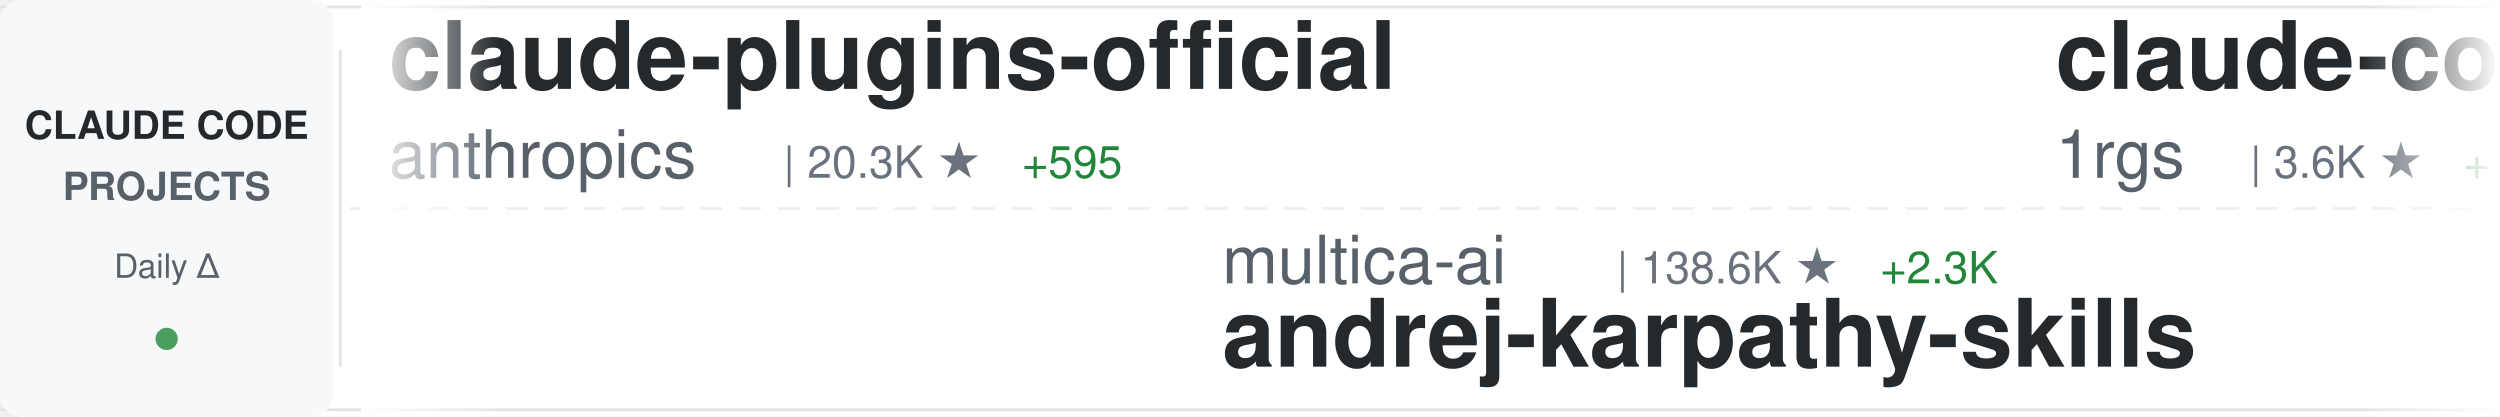
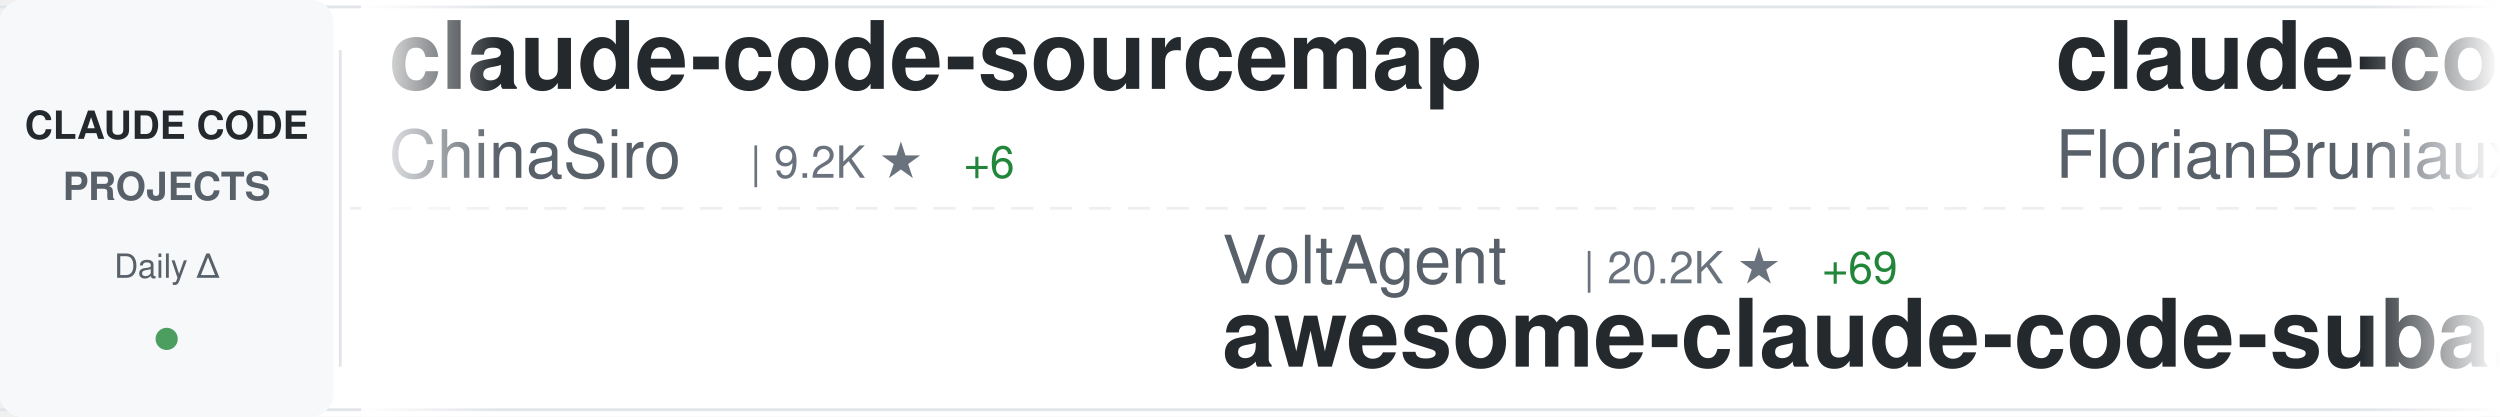
<svg xmlns="http://www.w3.org/2000/svg" width="900" height="150">
  <defs>
    <linearGradient id="awesomeLeftFade" x1="0%" y1="0%" x2="100%" y2="0%">
      <stop offset="0%" style="stop-color:#ffffff;stop-opacity:1" />
      <stop offset="100%" style="stop-color:#ffffff;stop-opacity:0" />
    </linearGradient>
    <linearGradient id="awesomeRightFade" x1="0%" y1="0%" x2="100%" y2="0%">
      <stop offset="0%" style="stop-color:#ffffff;stop-opacity:0" />
      <stop offset="100%" style="stop-color:#ffffff;stop-opacity:1" />
    </linearGradient>
  </defs>
  <rect width="900" height="150" fill="#ffffff" rx="8" />
  <rect x="0" y="2" width="900" height="1" fill="#e1e4e8" />
  <rect x="0" y="147" width="900" height="1" fill="#e1e4e8" />
  <line x1="0" y1="75" x2="900" y2="75" stroke="#e1e4e8" stroke-width="1" stroke-dasharray="8 6" opacity="0.6" />
  <rect x="0" y="0" width="120" height="150" fill="#f6f8fa" rx="8" />
  <text x="60" y="50" font-family="-apple-system, BlinkMacSystemFont, 'Segoe UI', Helvetica, Arial, sans-serif" font-size="14" font-weight="600" fill="#24292e" text-anchor="middle">CLAUDE CODE</text>
  <text x="60" y="72" font-family="-apple-system, BlinkMacSystemFont, 'Segoe UI', Helvetica, Arial, sans-serif" font-size="14" font-weight="600" fill="#586069" text-anchor="middle">PROJECTS</text>
  <text x="60" y="100" font-family="-apple-system, BlinkMacSystemFont, 'Segoe UI', Helvetica, Arial, sans-serif" font-size="12" font-weight="500" fill="#586069" text-anchor="middle">Daily Δ</text>
  <circle cx="60" cy="122" r="4" fill="#22863a" opacity="0.8" />
  <rect x="122" y="18" width="1" height="114" fill="#e1e4e8" />
  <clipPath id="awesomeTickerClip">
    <rect x="130" y="0" width="770" height="150" />
  </clipPath>
  <g clip-path="url(#awesomeTickerClip)">
    <g id="awesomeTickerItems">
      <animateTransform attributeName="transform" attributeType="XML" type="translate" from="0 0" to="-3000 0" dur="54s" repeatCount="indefinite" />
      <g transform="translate(0, 0)">
-         <text x="140" y="32" font-family="-apple-system, BlinkMacSystemFont, 'Segoe UI', Helvetica, Arial, sans-serif" font-size="34" font-weight="600" fill="#24292e">claude-plugins-official</text>
-         <text x="140" y="64" font-family="-apple-system, BlinkMacSystemFont, 'Segoe UI', Helvetica, Arial, sans-serif" font-size="24" font-weight="400" fill="#586069">anthropics</text>
-         <text x="282" y="64" font-family="-apple-system, BlinkMacSystemFont, 'Segoe UI', Helvetica, Arial, sans-serif" font-size="16" font-weight="500" fill="#6a737d">| 20.3K ★</text>
-         <text x="368" y="64" font-family="-apple-system, BlinkMacSystemFont, 'Segoe UI', Helvetica, Arial, sans-serif" font-size="16" font-weight="500" fill="#22863a"> +595</text>
+         <text x="140" y="32" font-family="-apple-system, BlinkMacSystemFont, 'Segoe UI', Helvetica, Arial, sans-serif" font-size="34" font-weight="600" fill="#24292e">claude-code-sourcemap</text>
+         <text x="140" y="64" font-family="-apple-system, BlinkMacSystemFont, 'Segoe UI', Helvetica, Arial, sans-serif" font-size="24" font-weight="400" fill="#586069">ChinaSiro</text>
+         <text x="270" y="64" font-family="-apple-system, BlinkMacSystemFont, 'Segoe UI', Helvetica, Arial, sans-serif" font-size="16" font-weight="500" fill="#6a737d">| 9.2K ★</text>
+         <text x="347" y="64" font-family="-apple-system, BlinkMacSystemFont, 'Segoe UI', Helvetica, Arial, sans-serif" font-size="16" font-weight="500" fill="#22863a"> +6</text>
      </g>
      <g transform="translate(300, 0)">
-         <text x="140" y="102" font-family="-apple-system, BlinkMacSystemFont, 'Segoe UI', Helvetica, Arial, sans-serif" font-size="24" font-weight="400" fill="#586069">multica-ai</text>
-         <text x="282" y="102" font-family="-apple-system, BlinkMacSystemFont, 'Segoe UI', Helvetica, Arial, sans-serif" font-size="16" font-weight="500" fill="#6a737d">| 138.6K ★</text>
-         <text x="377" y="102" font-family="-apple-system, BlinkMacSystemFont, 'Segoe UI', Helvetica, Arial, sans-serif" font-size="16" font-weight="500" fill="#22863a"> +2.3K</text>
-         <text x="140" y="132" font-family="-apple-system, BlinkMacSystemFont, 'Segoe UI', Helvetica, Arial, sans-serif" font-size="34" font-weight="600" fill="#24292e">andrej-karpathy-skills</text>
+         <text x="140" y="102" font-family="-apple-system, BlinkMacSystemFont, 'Segoe UI', Helvetica, Arial, sans-serif" font-size="24" font-weight="400" fill="#586069">VoltAgent</text>
+         <text x="270" y="102" font-family="-apple-system, BlinkMacSystemFont, 'Segoe UI', Helvetica, Arial, sans-serif" font-size="16" font-weight="500" fill="#6a737d">| 20.2K ★</text>
+         <text x="356" y="102" font-family="-apple-system, BlinkMacSystemFont, 'Segoe UI', Helvetica, Arial, sans-serif" font-size="16" font-weight="500" fill="#22863a"> +69</text>
+         <text x="140" y="132" font-family="-apple-system, BlinkMacSystemFont, 'Segoe UI', Helvetica, Arial, sans-serif" font-size="34" font-weight="600" fill="#24292e">awesome-claude-code-suba...</text>
      </g>
      <g transform="translate(600, 0)">
-         <text x="140" y="32" font-family="-apple-system, BlinkMacSystemFont, 'Segoe UI', Helvetica, Arial, sans-serif" font-size="34" font-weight="600" fill="#24292e">claude-code-proxy</text>
-         <text x="140" y="64" font-family="-apple-system, BlinkMacSystemFont, 'Segoe UI', Helvetica, Arial, sans-serif" font-size="24" font-weight="400" fill="#586069">1rgs</text>
-         <text x="210" y="64" font-family="-apple-system, BlinkMacSystemFont, 'Segoe UI', Helvetica, Arial, sans-serif" font-size="16" font-weight="500" fill="#6a737d">| 3.6K ★</text>
-         <text x="287" y="64" font-family="-apple-system, BlinkMacSystemFont, 'Segoe UI', Helvetica, Arial, sans-serif" font-size="16" font-weight="500" fill="#22863a"> +1</text>
-       </g>
-       <g transform="translate(900, 0)">
-         <text x="140" y="102" font-family="-apple-system, BlinkMacSystemFont, 'Segoe UI', Helvetica, Arial, sans-serif" font-size="24" font-weight="400" fill="#586069">andrew-kramer-inno</text>
-         <text x="378" y="102" font-family="-apple-system, BlinkMacSystemFont, 'Segoe UI', Helvetica, Arial, sans-serif" font-size="16" font-weight="500" fill="#6a737d">| 589 ★</text>
-         <text x="140" y="132" font-family="-apple-system, BlinkMacSystemFont, 'Segoe UI', Helvetica, Arial, sans-serif" font-size="34" font-weight="600" fill="#24292e">claude-code-source-build</text>
-       </g>
-       <g transform="translate(1200, 0)">
-         <text x="140" y="32" font-family="-apple-system, BlinkMacSystemFont, 'Segoe UI', Helvetica, Arial, sans-serif" font-size="34" font-weight="600" fill="#24292e">free-claude-code</text>
-         <text x="140" y="64" font-family="-apple-system, BlinkMacSystemFont, 'Segoe UI', Helvetica, Arial, sans-serif" font-size="24" font-weight="400" fill="#586069">Alishahryar1</text>
-         <text x="306" y="64" font-family="-apple-system, BlinkMacSystemFont, 'Segoe UI', Helvetica, Arial, sans-serif" font-size="16" font-weight="500" fill="#6a737d">| 26.5K ★</text>
-         <text x="392" y="64" font-family="-apple-system, BlinkMacSystemFont, 'Segoe UI', Helvetica, Arial, sans-serif" font-size="16" font-weight="500" fill="#22863a"> +693</text>
-       </g>
-       <g transform="translate(1500, 0)">
-         <text x="140" y="102" font-family="-apple-system, BlinkMacSystemFont, 'Segoe UI', Helvetica, Arial, sans-serif" font-size="24" font-weight="400" fill="#586069">guanshan</text>
-         <text x="258" y="102" font-family="-apple-system, BlinkMacSystemFont, 'Segoe UI', Helvetica, Arial, sans-serif" font-size="16" font-weight="500" fill="#6a737d">| 59 ★</text>
-         <text x="140" y="132" font-family="-apple-system, BlinkMacSystemFont, 'Segoe UI', Helvetica, Arial, sans-serif" font-size="34" font-weight="600" fill="#24292e">ClaudeCode</text>
-       </g>
-       <g transform="translate(1800, 0)">
        <text x="140" y="32" font-family="-apple-system, BlinkMacSystemFont, 'Segoe UI', Helvetica, Arial, sans-serif" font-size="34" font-weight="600" fill="#24292e">claude-code-ultimate-gui...</text>
        <text x="140" y="64" font-family="-apple-system, BlinkMacSystemFont, 'Segoe UI', Helvetica, Arial, sans-serif" font-size="24" font-weight="400" fill="#586069">FlorianBruniaux</text>
        <text x="342" y="64" font-family="-apple-system, BlinkMacSystemFont, 'Segoe UI', Helvetica, Arial, sans-serif" font-size="16" font-weight="500" fill="#6a737d">| 4.4K ★</text>
-         <text x="419" y="64" font-family="-apple-system, BlinkMacSystemFont, 'Segoe UI', Helvetica, Arial, sans-serif" font-size="16" font-weight="500" fill="#22863a"> +20</text>
+         <text x="419" y="64" font-family="-apple-system, BlinkMacSystemFont, 'Segoe UI', Helvetica, Arial, sans-serif" font-size="16" font-weight="500" fill="#22863a"> +17</text>
+       </g>
+       <g transform="translate(900, 0)">
+         <text x="140" y="102" font-family="-apple-system, BlinkMacSystemFont, 'Segoe UI', Helvetica, Arial, sans-serif" font-size="24" font-weight="400" fill="#586069">catlog22</text>
+         <text x="258" y="102" font-family="-apple-system, BlinkMacSystemFont, 'Segoe UI', Helvetica, Arial, sans-serif" font-size="16" font-weight="500" fill="#6a737d">| 2.0K ★</text>
+         <text x="335" y="102" font-family="-apple-system, BlinkMacSystemFont, 'Segoe UI', Helvetica, Arial, sans-serif" font-size="16" font-weight="500" fill="#22863a"> +4</text>
+         <text x="140" y="132" font-family="-apple-system, BlinkMacSystemFont, 'Segoe UI', Helvetica, Arial, sans-serif" font-size="34" font-weight="600" fill="#24292e">Claude-Code-Workflow</text>
+       </g>
+       <g transform="translate(1200, 0)">
+         <text x="140" y="32" font-family="-apple-system, BlinkMacSystemFont, 'Segoe UI', Helvetica, Arial, sans-serif" font-size="34" font-weight="600" fill="#24292e">Claude-Code</text>
+         <text x="140" y="64" font-family="-apple-system, BlinkMacSystemFont, 'Segoe UI', Helvetica, Arial, sans-serif" font-size="24" font-weight="400" fill="#586069">KPR111</text>
+         <text x="234" y="64" font-family="-apple-system, BlinkMacSystemFont, 'Segoe UI', Helvetica, Arial, sans-serif" font-size="16" font-weight="500" fill="#6a737d">| 17 ★</text>
+       </g>
+       <g transform="translate(1500, 0)">
+         <text x="140" y="102" font-family="-apple-system, BlinkMacSystemFont, 'Segoe UI', Helvetica, Arial, sans-serif" font-size="24" font-weight="400" fill="#586069">sickn33</text>
+         <text x="246" y="102" font-family="-apple-system, BlinkMacSystemFont, 'Segoe UI', Helvetica, Arial, sans-serif" font-size="16" font-weight="500" fill="#6a737d">| 38.1K ★</text>
+         <text x="332" y="102" font-family="-apple-system, BlinkMacSystemFont, 'Segoe UI', Helvetica, Arial, sans-serif" font-size="16" font-weight="500" fill="#22863a"> +129</text>
+         <text x="140" y="132" font-family="-apple-system, BlinkMacSystemFont, 'Segoe UI', Helvetica, Arial, sans-serif" font-size="34" font-weight="600" fill="#24292e">antigravity-awesome-skil...</text>
+       </g>
+       <g transform="translate(1800, 0)">
+         <text x="140" y="32" font-family="-apple-system, BlinkMacSystemFont, 'Segoe UI', Helvetica, Arial, sans-serif" font-size="34" font-weight="600" fill="#24292e">claude-code-infrastructu...</text>
+         <text x="140" y="64" font-family="-apple-system, BlinkMacSystemFont, 'Segoe UI', Helvetica, Arial, sans-serif" font-size="24" font-weight="400" fill="#586069">diet103</text>
+         <text x="246" y="64" font-family="-apple-system, BlinkMacSystemFont, 'Segoe UI', Helvetica, Arial, sans-serif" font-size="16" font-weight="500" fill="#6a737d">| 9.7K ★</text>
+         <text x="323" y="64" font-family="-apple-system, BlinkMacSystemFont, 'Segoe UI', Helvetica, Arial, sans-serif" font-size="16" font-weight="500" fill="#22863a"> +3</text>
      </g>
      <g transform="translate(2100, 0)">
-         <text x="140" y="102" font-family="-apple-system, BlinkMacSystemFont, 'Segoe UI', Helvetica, Arial, sans-serif" font-size="24" font-weight="400" fill="#586069">ChrisWiles</text>
-         <text x="282" y="102" font-family="-apple-system, BlinkMacSystemFont, 'Segoe UI', Helvetica, Arial, sans-serif" font-size="16" font-weight="500" fill="#6a737d">| 5.9K ★</text>
-         <text x="359" y="102" font-family="-apple-system, BlinkMacSystemFont, 'Segoe UI', Helvetica, Arial, sans-serif" font-size="16" font-weight="500" fill="#22863a"> +4</text>
-         <text x="140" y="132" font-family="-apple-system, BlinkMacSystemFont, 'Segoe UI', Helvetica, Arial, sans-serif" font-size="34" font-weight="600" fill="#24292e">claude-code-showcase</text>
+         <text x="140" y="102" font-family="-apple-system, BlinkMacSystemFont, 'Segoe UI', Helvetica, Arial, sans-serif" font-size="24" font-weight="400" fill="#586069">https-deeplearning-ai</text>
+         <text x="414" y="102" font-family="-apple-system, BlinkMacSystemFont, 'Segoe UI', Helvetica, Arial, sans-serif" font-size="16" font-weight="500" fill="#6a737d">| 514 ★</text>
+         <text x="482" y="102" font-family="-apple-system, BlinkMacSystemFont, 'Segoe UI', Helvetica, Arial, sans-serif" font-size="16" font-weight="500" fill="#22863a"> +1</text>
+         <text x="140" y="132" font-family="-apple-system, BlinkMacSystemFont, 'Segoe UI', Helvetica, Arial, sans-serif" font-size="34" font-weight="600" fill="#24292e">sc-claude-code-files</text>
      </g>
      <g transform="translate(2400, 0)">
-         <text x="140" y="32" font-family="-apple-system, BlinkMacSystemFont, 'Segoe UI', Helvetica, Arial, sans-serif" font-size="34" font-weight="600" fill="#24292e">antigravity-awesome-skil...</text>
-         <text x="140" y="64" font-family="-apple-system, BlinkMacSystemFont, 'Segoe UI', Helvetica, Arial, sans-serif" font-size="24" font-weight="400" fill="#586069">sickn33</text>
-         <text x="246" y="64" font-family="-apple-system, BlinkMacSystemFont, 'Segoe UI', Helvetica, Arial, sans-serif" font-size="16" font-weight="500" fill="#6a737d">| 38.1K ★</text>
-         <text x="332" y="64" font-family="-apple-system, BlinkMacSystemFont, 'Segoe UI', Helvetica, Arial, sans-serif" font-size="16" font-weight="500" fill="#22863a"> +121</text>
+         <text x="140" y="32" font-family="-apple-system, BlinkMacSystemFont, 'Segoe UI', Helvetica, Arial, sans-serif" font-size="34" font-weight="600" fill="#24292e">CLIProxyAPI</text>
+         <text x="140" y="64" font-family="-apple-system, BlinkMacSystemFont, 'Segoe UI', Helvetica, Arial, sans-serif" font-size="24" font-weight="400" fill="#586069">router-for-me</text>
+         <text x="318" y="64" font-family="-apple-system, BlinkMacSystemFont, 'Segoe UI', Helvetica, Arial, sans-serif" font-size="16" font-weight="500" fill="#6a737d">| 33.7K ★</text>
+         <text x="404" y="64" font-family="-apple-system, BlinkMacSystemFont, 'Segoe UI', Helvetica, Arial, sans-serif" font-size="16" font-weight="500" fill="#22863a"> +263</text>
      </g>
      <g transform="translate(2700, 0)">
-         <text x="140" y="102" font-family="-apple-system, BlinkMacSystemFont, 'Segoe UI', Helvetica, Arial, sans-serif" font-size="24" font-weight="400" fill="#586069">KPR111</text>
-         <text x="234" y="102" font-family="-apple-system, BlinkMacSystemFont, 'Segoe UI', Helvetica, Arial, sans-serif" font-size="16" font-weight="500" fill="#6a737d">| 17 ★</text>
-         <text x="140" y="132" font-family="-apple-system, BlinkMacSystemFont, 'Segoe UI', Helvetica, Arial, sans-serif" font-size="34" font-weight="600" fill="#24292e">Claude-Code</text>
+         <text x="140" y="102" font-family="-apple-system, BlinkMacSystemFont, 'Segoe UI', Helvetica, Arial, sans-serif" font-size="24" font-weight="400" fill="#586069">farion1231</text>
+         <text x="282" y="102" font-family="-apple-system, BlinkMacSystemFont, 'Segoe UI', Helvetica, Arial, sans-serif" font-size="16" font-weight="500" fill="#6a737d">| 76.1K ★</text>
+         <text x="368" y="102" font-family="-apple-system, BlinkMacSystemFont, 'Segoe UI', Helvetica, Arial, sans-serif" font-size="16" font-weight="500" fill="#22863a"> +991</text>
+         <text x="140" y="132" font-family="-apple-system, BlinkMacSystemFont, 'Segoe UI', Helvetica, Arial, sans-serif" font-size="34" font-weight="600" fill="#24292e">cc-switch</text>
      </g>
      <g transform="translate(3000, 0)">
-         <text x="140" y="32" font-family="-apple-system, BlinkMacSystemFont, 'Segoe UI', Helvetica, Arial, sans-serif" font-size="34" font-weight="600" fill="#24292e">claude-plugins-official</text>
-         <text x="140" y="64" font-family="-apple-system, BlinkMacSystemFont, 'Segoe UI', Helvetica, Arial, sans-serif" font-size="24" font-weight="400" fill="#586069">anthropics</text>
-         <text x="282" y="64" font-family="-apple-system, BlinkMacSystemFont, 'Segoe UI', Helvetica, Arial, sans-serif" font-size="16" font-weight="500" fill="#6a737d">| 20.3K ★</text>
-         <text x="368" y="64" font-family="-apple-system, BlinkMacSystemFont, 'Segoe UI', Helvetica, Arial, sans-serif" font-size="16" font-weight="500" fill="#22863a"> +595</text>
+         <text x="140" y="32" font-family="-apple-system, BlinkMacSystemFont, 'Segoe UI', Helvetica, Arial, sans-serif" font-size="34" font-weight="600" fill="#24292e">claude-code-sourcemap</text>
+         <text x="140" y="64" font-family="-apple-system, BlinkMacSystemFont, 'Segoe UI', Helvetica, Arial, sans-serif" font-size="24" font-weight="400" fill="#586069">ChinaSiro</text>
+         <text x="270" y="64" font-family="-apple-system, BlinkMacSystemFont, 'Segoe UI', Helvetica, Arial, sans-serif" font-size="16" font-weight="500" fill="#6a737d">| 9.2K ★</text>
+         <text x="347" y="64" font-family="-apple-system, BlinkMacSystemFont, 'Segoe UI', Helvetica, Arial, sans-serif" font-size="16" font-weight="500" fill="#22863a"> +6</text>
      </g>
      <g transform="translate(3300, 0)">
-         <text x="140" y="102" font-family="-apple-system, BlinkMacSystemFont, 'Segoe UI', Helvetica, Arial, sans-serif" font-size="24" font-weight="400" fill="#586069">multica-ai</text>
-         <text x="282" y="102" font-family="-apple-system, BlinkMacSystemFont, 'Segoe UI', Helvetica, Arial, sans-serif" font-size="16" font-weight="500" fill="#6a737d">| 138.6K ★</text>
-         <text x="377" y="102" font-family="-apple-system, BlinkMacSystemFont, 'Segoe UI', Helvetica, Arial, sans-serif" font-size="16" font-weight="500" fill="#22863a"> +2.3K</text>
-         <text x="140" y="132" font-family="-apple-system, BlinkMacSystemFont, 'Segoe UI', Helvetica, Arial, sans-serif" font-size="34" font-weight="600" fill="#24292e">andrej-karpathy-skills</text>
+         <text x="140" y="102" font-family="-apple-system, BlinkMacSystemFont, 'Segoe UI', Helvetica, Arial, sans-serif" font-size="24" font-weight="400" fill="#586069">VoltAgent</text>
+         <text x="270" y="102" font-family="-apple-system, BlinkMacSystemFont, 'Segoe UI', Helvetica, Arial, sans-serif" font-size="16" font-weight="500" fill="#6a737d">| 20.2K ★</text>
+         <text x="356" y="102" font-family="-apple-system, BlinkMacSystemFont, 'Segoe UI', Helvetica, Arial, sans-serif" font-size="16" font-weight="500" fill="#22863a"> +69</text>
+         <text x="140" y="132" font-family="-apple-system, BlinkMacSystemFont, 'Segoe UI', Helvetica, Arial, sans-serif" font-size="34" font-weight="600" fill="#24292e">awesome-claude-code-suba...</text>
      </g>
      <g transform="translate(3600, 0)">
-         <text x="140" y="32" font-family="-apple-system, BlinkMacSystemFont, 'Segoe UI', Helvetica, Arial, sans-serif" font-size="34" font-weight="600" fill="#24292e">claude-code-proxy</text>
-         <text x="140" y="64" font-family="-apple-system, BlinkMacSystemFont, 'Segoe UI', Helvetica, Arial, sans-serif" font-size="24" font-weight="400" fill="#586069">1rgs</text>
-         <text x="210" y="64" font-family="-apple-system, BlinkMacSystemFont, 'Segoe UI', Helvetica, Arial, sans-serif" font-size="16" font-weight="500" fill="#6a737d">| 3.6K ★</text>
-         <text x="287" y="64" font-family="-apple-system, BlinkMacSystemFont, 'Segoe UI', Helvetica, Arial, sans-serif" font-size="16" font-weight="500" fill="#22863a"> +1</text>
+         <text x="140" y="32" font-family="-apple-system, BlinkMacSystemFont, 'Segoe UI', Helvetica, Arial, sans-serif" font-size="34" font-weight="600" fill="#24292e">claude-code-ultimate-gui...</text>
+         <text x="140" y="64" font-family="-apple-system, BlinkMacSystemFont, 'Segoe UI', Helvetica, Arial, sans-serif" font-size="24" font-weight="400" fill="#586069">FlorianBruniaux</text>
+         <text x="342" y="64" font-family="-apple-system, BlinkMacSystemFont, 'Segoe UI', Helvetica, Arial, sans-serif" font-size="16" font-weight="500" fill="#6a737d">| 4.4K ★</text>
+         <text x="419" y="64" font-family="-apple-system, BlinkMacSystemFont, 'Segoe UI', Helvetica, Arial, sans-serif" font-size="16" font-weight="500" fill="#22863a"> +17</text>
      </g>
      <g transform="translate(3900, 0)">
-         <text x="140" y="102" font-family="-apple-system, BlinkMacSystemFont, 'Segoe UI', Helvetica, Arial, sans-serif" font-size="24" font-weight="400" fill="#586069">andrew-kramer-inno</text>
-         <text x="378" y="102" font-family="-apple-system, BlinkMacSystemFont, 'Segoe UI', Helvetica, Arial, sans-serif" font-size="16" font-weight="500" fill="#6a737d">| 589 ★</text>
-         <text x="140" y="132" font-family="-apple-system, BlinkMacSystemFont, 'Segoe UI', Helvetica, Arial, sans-serif" font-size="34" font-weight="600" fill="#24292e">claude-code-source-build</text>
+         <text x="140" y="102" font-family="-apple-system, BlinkMacSystemFont, 'Segoe UI', Helvetica, Arial, sans-serif" font-size="24" font-weight="400" fill="#586069">catlog22</text>
+         <text x="258" y="102" font-family="-apple-system, BlinkMacSystemFont, 'Segoe UI', Helvetica, Arial, sans-serif" font-size="16" font-weight="500" fill="#6a737d">| 2.0K ★</text>
+         <text x="335" y="102" font-family="-apple-system, BlinkMacSystemFont, 'Segoe UI', Helvetica, Arial, sans-serif" font-size="16" font-weight="500" fill="#22863a"> +4</text>
+         <text x="140" y="132" font-family="-apple-system, BlinkMacSystemFont, 'Segoe UI', Helvetica, Arial, sans-serif" font-size="34" font-weight="600" fill="#24292e">Claude-Code-Workflow</text>
      </g>
    </g>
  </g>
  <rect x="130" y="0" width="50" height="150" fill="url(#awesomeLeftFade)" />
  <rect x="850" y="0" width="50" height="150" fill="url(#awesomeRightFade)" />
</svg>
